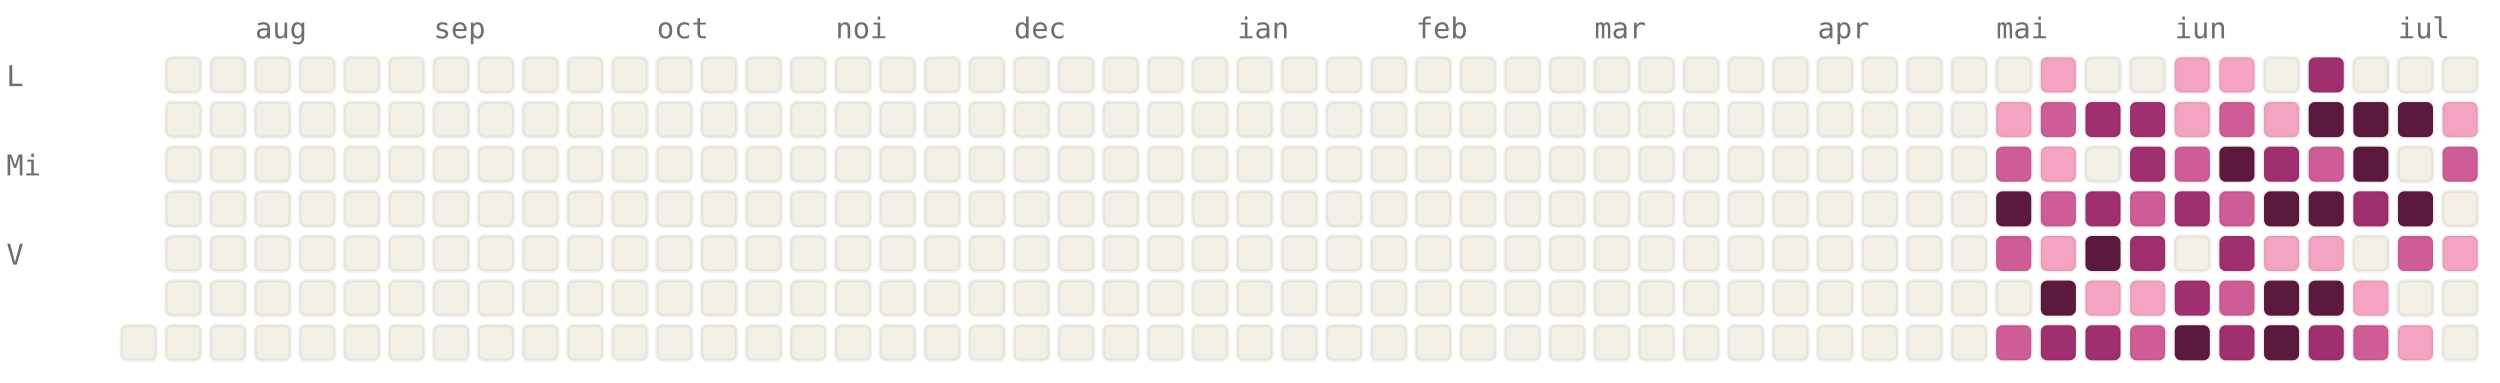
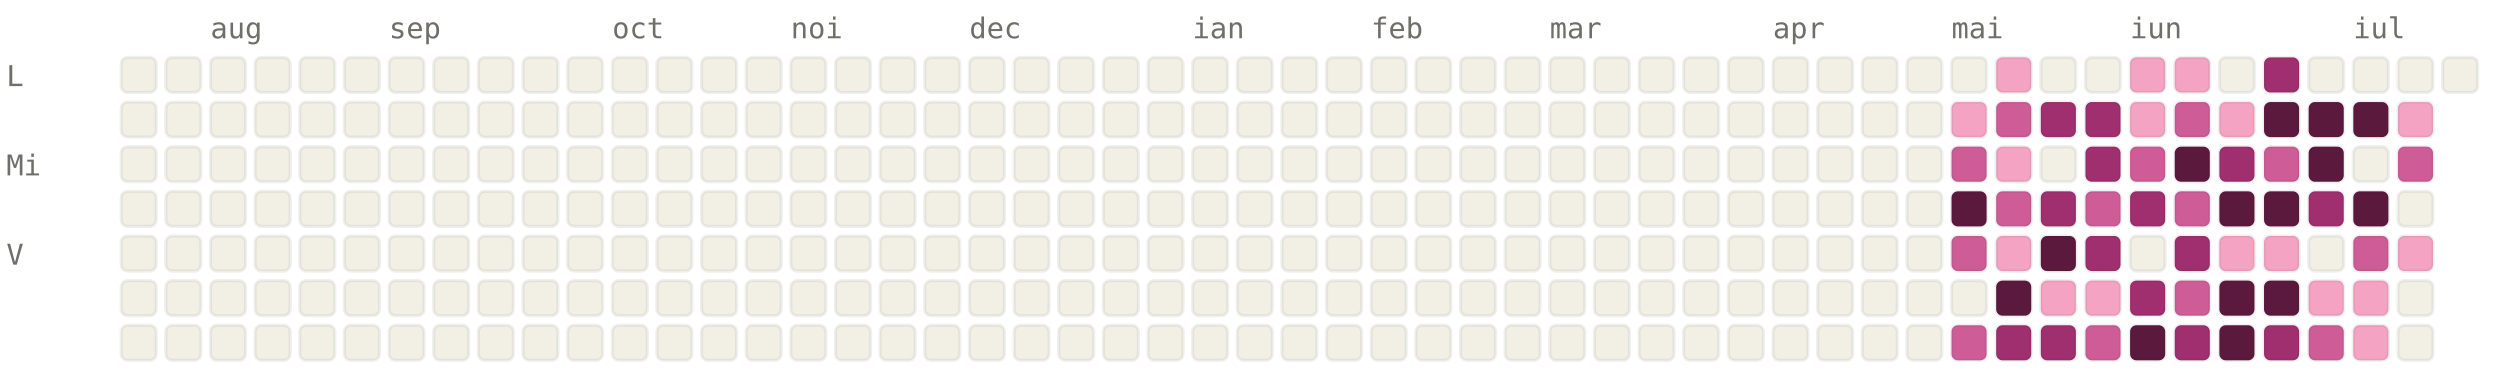
<svg xmlns="http://www.w3.org/2000/svg" viewBox="0 0 784 120" width="784" height="120" font-family="ui-monospace, SFMono-Regular, Menlo, monospace" font-size="9">
  <style>.l0{fill:#F2F0E5;stroke:rgba(0,0,0,0.06)}.l1{fill:#F4A4C2;stroke:rgba(0,0,0,0.06)}.l2{fill:#CE5D97;stroke:rgba(0,0,0,0.06)}.l3{fill:#A02F6F;stroke:rgba(0,0,0,0.06)}.l4{fill:#5C193E;stroke:rgba(0,0,0,0.06)}.lbl{fill:#6F6E69}@media (prefers-color-scheme: dark){.l0{fill:#1C1B1A;stroke:rgba(255,255,255,0.04)}.l1{fill:#451033;stroke:rgba(255,255,255,0.04)}.l2{fill:#751F4F;stroke:rgba(255,255,255,0.04)}.l3{fill:#CE5D97;stroke:rgba(255,255,255,0.04)}.l4{fill:#F4A4C2;stroke:rgba(255,255,255,0.04)}.lbl{fill:#878580}}</style>
-   <text x="80" y="12" class="lbl">aug</text>
-   <text x="136" y="12" class="lbl">sep</text>
-   <text x="206" y="12" class="lbl">oct</text>
-   <text x="262" y="12" class="lbl">noi</text>
-   <text x="318" y="12" class="lbl">dec</text>
-   <text x="388" y="12" class="lbl">ian</text>
-   <text x="444" y="12" class="lbl">feb</text>
-   <text x="500" y="12" class="lbl">mar</text>
-   <text x="570" y="12" class="lbl">apr</text>
-   <text x="626" y="12" class="lbl">mai</text>
-   <text x="682" y="12" class="lbl">iun</text>
-   <text x="752" y="12" class="lbl">iul</text>
+   <text x="66" y="12" class="lbl">aug</text>
+   <text x="122" y="12" class="lbl">sep</text>
+   <text x="192" y="12" class="lbl">oct</text>
+   <text x="248" y="12" class="lbl">noi</text>
+   <text x="304" y="12" class="lbl">dec</text>
+   <text x="374" y="12" class="lbl">ian</text>
+   <text x="430" y="12" class="lbl">feb</text>
+   <text x="486" y="12" class="lbl">mar</text>
+   <text x="556" y="12" class="lbl">apr</text>
+   <text x="612" y="12" class="lbl">mai</text>
+   <text x="668" y="12" class="lbl">iun</text>
+   <text x="738" y="12" class="lbl">iul</text>
  <text x="2" y="27" class="lbl">L</text>
  <text x="2" y="55" class="lbl">Mi</text>
  <text x="2" y="83" class="lbl">V</text>
+   <rect x="38" y="18" width="11" height="11" rx="2" ry="2" class="l0" />
+   <rect x="38" y="32" width="11" height="11" rx="2" ry="2" class="l0" />
+   <rect x="38" y="46" width="11" height="11" rx="2" ry="2" class="l0" />
+   <rect x="38" y="60" width="11" height="11" rx="2" ry="2" class="l0" />
+   <rect x="38" y="74" width="11" height="11" rx="2" ry="2" class="l0" />
+   <rect x="38" y="88" width="11" height="11" rx="2" ry="2" class="l0" />
  <rect x="38" y="102" width="11" height="11" rx="2" ry="2" class="l0" />
  <rect x="52" y="18" width="11" height="11" rx="2" ry="2" class="l0" />
  <rect x="52" y="32" width="11" height="11" rx="2" ry="2" class="l0" />
  <rect x="52" y="46" width="11" height="11" rx="2" ry="2" class="l0" />
  <rect x="52" y="60" width="11" height="11" rx="2" ry="2" class="l0" />
  <rect x="52" y="74" width="11" height="11" rx="2" ry="2" class="l0" />
  <rect x="52" y="88" width="11" height="11" rx="2" ry="2" class="l0" />
  <rect x="52" y="102" width="11" height="11" rx="2" ry="2" class="l0" />
  <rect x="66" y="18" width="11" height="11" rx="2" ry="2" class="l0" />
  <rect x="66" y="32" width="11" height="11" rx="2" ry="2" class="l0" />
  <rect x="66" y="46" width="11" height="11" rx="2" ry="2" class="l0" />
  <rect x="66" y="60" width="11" height="11" rx="2" ry="2" class="l0" />
  <rect x="66" y="74" width="11" height="11" rx="2" ry="2" class="l0" />
  <rect x="66" y="88" width="11" height="11" rx="2" ry="2" class="l0" />
  <rect x="66" y="102" width="11" height="11" rx="2" ry="2" class="l0" />
  <rect x="80" y="18" width="11" height="11" rx="2" ry="2" class="l0" />
  <rect x="80" y="32" width="11" height="11" rx="2" ry="2" class="l0" />
  <rect x="80" y="46" width="11" height="11" rx="2" ry="2" class="l0" />
  <rect x="80" y="60" width="11" height="11" rx="2" ry="2" class="l0" />
  <rect x="80" y="74" width="11" height="11" rx="2" ry="2" class="l0" />
  <rect x="80" y="88" width="11" height="11" rx="2" ry="2" class="l0" />
  <rect x="80" y="102" width="11" height="11" rx="2" ry="2" class="l0" />
  <rect x="94" y="18" width="11" height="11" rx="2" ry="2" class="l0" />
  <rect x="94" y="32" width="11" height="11" rx="2" ry="2" class="l0" />
  <rect x="94" y="46" width="11" height="11" rx="2" ry="2" class="l0" />
  <rect x="94" y="60" width="11" height="11" rx="2" ry="2" class="l0" />
  <rect x="94" y="74" width="11" height="11" rx="2" ry="2" class="l0" />
  <rect x="94" y="88" width="11" height="11" rx="2" ry="2" class="l0" />
  <rect x="94" y="102" width="11" height="11" rx="2" ry="2" class="l0" />
  <rect x="108" y="18" width="11" height="11" rx="2" ry="2" class="l0" />
  <rect x="108" y="32" width="11" height="11" rx="2" ry="2" class="l0" />
  <rect x="108" y="46" width="11" height="11" rx="2" ry="2" class="l0" />
  <rect x="108" y="60" width="11" height="11" rx="2" ry="2" class="l0" />
  <rect x="108" y="74" width="11" height="11" rx="2" ry="2" class="l0" />
  <rect x="108" y="88" width="11" height="11" rx="2" ry="2" class="l0" />
  <rect x="108" y="102" width="11" height="11" rx="2" ry="2" class="l0" />
  <rect x="122" y="18" width="11" height="11" rx="2" ry="2" class="l0" />
  <rect x="122" y="32" width="11" height="11" rx="2" ry="2" class="l0" />
  <rect x="122" y="46" width="11" height="11" rx="2" ry="2" class="l0" />
  <rect x="122" y="60" width="11" height="11" rx="2" ry="2" class="l0" />
  <rect x="122" y="74" width="11" height="11" rx="2" ry="2" class="l0" />
  <rect x="122" y="88" width="11" height="11" rx="2" ry="2" class="l0" />
  <rect x="122" y="102" width="11" height="11" rx="2" ry="2" class="l0" />
  <rect x="136" y="18" width="11" height="11" rx="2" ry="2" class="l0" />
  <rect x="136" y="32" width="11" height="11" rx="2" ry="2" class="l0" />
  <rect x="136" y="46" width="11" height="11" rx="2" ry="2" class="l0" />
  <rect x="136" y="60" width="11" height="11" rx="2" ry="2" class="l0" />
  <rect x="136" y="74" width="11" height="11" rx="2" ry="2" class="l0" />
  <rect x="136" y="88" width="11" height="11" rx="2" ry="2" class="l0" />
  <rect x="136" y="102" width="11" height="11" rx="2" ry="2" class="l0" />
  <rect x="150" y="18" width="11" height="11" rx="2" ry="2" class="l0" />
  <rect x="150" y="32" width="11" height="11" rx="2" ry="2" class="l0" />
  <rect x="150" y="46" width="11" height="11" rx="2" ry="2" class="l0" />
  <rect x="150" y="60" width="11" height="11" rx="2" ry="2" class="l0" />
  <rect x="150" y="74" width="11" height="11" rx="2" ry="2" class="l0" />
  <rect x="150" y="88" width="11" height="11" rx="2" ry="2" class="l0" />
  <rect x="150" y="102" width="11" height="11" rx="2" ry="2" class="l0" />
  <rect x="164" y="18" width="11" height="11" rx="2" ry="2" class="l0" />
  <rect x="164" y="32" width="11" height="11" rx="2" ry="2" class="l0" />
  <rect x="164" y="46" width="11" height="11" rx="2" ry="2" class="l0" />
  <rect x="164" y="60" width="11" height="11" rx="2" ry="2" class="l0" />
  <rect x="164" y="74" width="11" height="11" rx="2" ry="2" class="l0" />
  <rect x="164" y="88" width="11" height="11" rx="2" ry="2" class="l0" />
  <rect x="164" y="102" width="11" height="11" rx="2" ry="2" class="l0" />
  <rect x="178" y="18" width="11" height="11" rx="2" ry="2" class="l0" />
  <rect x="178" y="32" width="11" height="11" rx="2" ry="2" class="l0" />
  <rect x="178" y="46" width="11" height="11" rx="2" ry="2" class="l0" />
  <rect x="178" y="60" width="11" height="11" rx="2" ry="2" class="l0" />
  <rect x="178" y="74" width="11" height="11" rx="2" ry="2" class="l0" />
  <rect x="178" y="88" width="11" height="11" rx="2" ry="2" class="l0" />
  <rect x="178" y="102" width="11" height="11" rx="2" ry="2" class="l0" />
  <rect x="192" y="18" width="11" height="11" rx="2" ry="2" class="l0" />
  <rect x="192" y="32" width="11" height="11" rx="2" ry="2" class="l0" />
  <rect x="192" y="46" width="11" height="11" rx="2" ry="2" class="l0" />
  <rect x="192" y="60" width="11" height="11" rx="2" ry="2" class="l0" />
  <rect x="192" y="74" width="11" height="11" rx="2" ry="2" class="l0" />
  <rect x="192" y="88" width="11" height="11" rx="2" ry="2" class="l0" />
  <rect x="192" y="102" width="11" height="11" rx="2" ry="2" class="l0" />
  <rect x="206" y="18" width="11" height="11" rx="2" ry="2" class="l0" />
  <rect x="206" y="32" width="11" height="11" rx="2" ry="2" class="l0" />
  <rect x="206" y="46" width="11" height="11" rx="2" ry="2" class="l0" />
  <rect x="206" y="60" width="11" height="11" rx="2" ry="2" class="l0" />
  <rect x="206" y="74" width="11" height="11" rx="2" ry="2" class="l0" />
  <rect x="206" y="88" width="11" height="11" rx="2" ry="2" class="l0" />
  <rect x="206" y="102" width="11" height="11" rx="2" ry="2" class="l0" />
  <rect x="220" y="18" width="11" height="11" rx="2" ry="2" class="l0" />
  <rect x="220" y="32" width="11" height="11" rx="2" ry="2" class="l0" />
  <rect x="220" y="46" width="11" height="11" rx="2" ry="2" class="l0" />
  <rect x="220" y="60" width="11" height="11" rx="2" ry="2" class="l0" />
  <rect x="220" y="74" width="11" height="11" rx="2" ry="2" class="l0" />
  <rect x="220" y="88" width="11" height="11" rx="2" ry="2" class="l0" />
  <rect x="220" y="102" width="11" height="11" rx="2" ry="2" class="l0" />
  <rect x="234" y="18" width="11" height="11" rx="2" ry="2" class="l0" />
  <rect x="234" y="32" width="11" height="11" rx="2" ry="2" class="l0" />
  <rect x="234" y="46" width="11" height="11" rx="2" ry="2" class="l0" />
  <rect x="234" y="60" width="11" height="11" rx="2" ry="2" class="l0" />
  <rect x="234" y="74" width="11" height="11" rx="2" ry="2" class="l0" />
  <rect x="234" y="88" width="11" height="11" rx="2" ry="2" class="l0" />
  <rect x="234" y="102" width="11" height="11" rx="2" ry="2" class="l0" />
  <rect x="248" y="18" width="11" height="11" rx="2" ry="2" class="l0" />
  <rect x="248" y="32" width="11" height="11" rx="2" ry="2" class="l0" />
  <rect x="248" y="46" width="11" height="11" rx="2" ry="2" class="l0" />
  <rect x="248" y="60" width="11" height="11" rx="2" ry="2" class="l0" />
  <rect x="248" y="74" width="11" height="11" rx="2" ry="2" class="l0" />
  <rect x="248" y="88" width="11" height="11" rx="2" ry="2" class="l0" />
  <rect x="248" y="102" width="11" height="11" rx="2" ry="2" class="l0" />
  <rect x="262" y="18" width="11" height="11" rx="2" ry="2" class="l0" />
  <rect x="262" y="32" width="11" height="11" rx="2" ry="2" class="l0" />
  <rect x="262" y="46" width="11" height="11" rx="2" ry="2" class="l0" />
  <rect x="262" y="60" width="11" height="11" rx="2" ry="2" class="l0" />
  <rect x="262" y="74" width="11" height="11" rx="2" ry="2" class="l0" />
  <rect x="262" y="88" width="11" height="11" rx="2" ry="2" class="l0" />
  <rect x="262" y="102" width="11" height="11" rx="2" ry="2" class="l0" />
  <rect x="276" y="18" width="11" height="11" rx="2" ry="2" class="l0" />
  <rect x="276" y="32" width="11" height="11" rx="2" ry="2" class="l0" />
  <rect x="276" y="46" width="11" height="11" rx="2" ry="2" class="l0" />
  <rect x="276" y="60" width="11" height="11" rx="2" ry="2" class="l0" />
  <rect x="276" y="74" width="11" height="11" rx="2" ry="2" class="l0" />
  <rect x="276" y="88" width="11" height="11" rx="2" ry="2" class="l0" />
  <rect x="276" y="102" width="11" height="11" rx="2" ry="2" class="l0" />
  <rect x="290" y="18" width="11" height="11" rx="2" ry="2" class="l0" />
  <rect x="290" y="32" width="11" height="11" rx="2" ry="2" class="l0" />
  <rect x="290" y="46" width="11" height="11" rx="2" ry="2" class="l0" />
  <rect x="290" y="60" width="11" height="11" rx="2" ry="2" class="l0" />
  <rect x="290" y="74" width="11" height="11" rx="2" ry="2" class="l0" />
  <rect x="290" y="88" width="11" height="11" rx="2" ry="2" class="l0" />
  <rect x="290" y="102" width="11" height="11" rx="2" ry="2" class="l0" />
  <rect x="304" y="18" width="11" height="11" rx="2" ry="2" class="l0" />
  <rect x="304" y="32" width="11" height="11" rx="2" ry="2" class="l0" />
  <rect x="304" y="46" width="11" height="11" rx="2" ry="2" class="l0" />
  <rect x="304" y="60" width="11" height="11" rx="2" ry="2" class="l0" />
  <rect x="304" y="74" width="11" height="11" rx="2" ry="2" class="l0" />
  <rect x="304" y="88" width="11" height="11" rx="2" ry="2" class="l0" />
  <rect x="304" y="102" width="11" height="11" rx="2" ry="2" class="l0" />
  <rect x="318" y="18" width="11" height="11" rx="2" ry="2" class="l0" />
  <rect x="318" y="32" width="11" height="11" rx="2" ry="2" class="l0" />
  <rect x="318" y="46" width="11" height="11" rx="2" ry="2" class="l0" />
  <rect x="318" y="60" width="11" height="11" rx="2" ry="2" class="l0" />
  <rect x="318" y="74" width="11" height="11" rx="2" ry="2" class="l0" />
  <rect x="318" y="88" width="11" height="11" rx="2" ry="2" class="l0" />
  <rect x="318" y="102" width="11" height="11" rx="2" ry="2" class="l0" />
  <rect x="332" y="18" width="11" height="11" rx="2" ry="2" class="l0" />
  <rect x="332" y="32" width="11" height="11" rx="2" ry="2" class="l0" />
  <rect x="332" y="46" width="11" height="11" rx="2" ry="2" class="l0" />
  <rect x="332" y="60" width="11" height="11" rx="2" ry="2" class="l0" />
  <rect x="332" y="74" width="11" height="11" rx="2" ry="2" class="l0" />
  <rect x="332" y="88" width="11" height="11" rx="2" ry="2" class="l0" />
  <rect x="332" y="102" width="11" height="11" rx="2" ry="2" class="l0" />
  <rect x="346" y="18" width="11" height="11" rx="2" ry="2" class="l0" />
  <rect x="346" y="32" width="11" height="11" rx="2" ry="2" class="l0" />
  <rect x="346" y="46" width="11" height="11" rx="2" ry="2" class="l0" />
  <rect x="346" y="60" width="11" height="11" rx="2" ry="2" class="l0" />
  <rect x="346" y="74" width="11" height="11" rx="2" ry="2" class="l0" />
  <rect x="346" y="88" width="11" height="11" rx="2" ry="2" class="l0" />
  <rect x="346" y="102" width="11" height="11" rx="2" ry="2" class="l0" />
  <rect x="360" y="18" width="11" height="11" rx="2" ry="2" class="l0" />
  <rect x="360" y="32" width="11" height="11" rx="2" ry="2" class="l0" />
  <rect x="360" y="46" width="11" height="11" rx="2" ry="2" class="l0" />
  <rect x="360" y="60" width="11" height="11" rx="2" ry="2" class="l0" />
  <rect x="360" y="74" width="11" height="11" rx="2" ry="2" class="l0" />
  <rect x="360" y="88" width="11" height="11" rx="2" ry="2" class="l0" />
  <rect x="360" y="102" width="11" height="11" rx="2" ry="2" class="l0" />
  <rect x="374" y="18" width="11" height="11" rx="2" ry="2" class="l0" />
  <rect x="374" y="32" width="11" height="11" rx="2" ry="2" class="l0" />
  <rect x="374" y="46" width="11" height="11" rx="2" ry="2" class="l0" />
  <rect x="374" y="60" width="11" height="11" rx="2" ry="2" class="l0" />
  <rect x="374" y="74" width="11" height="11" rx="2" ry="2" class="l0" />
  <rect x="374" y="88" width="11" height="11" rx="2" ry="2" class="l0" />
  <rect x="374" y="102" width="11" height="11" rx="2" ry="2" class="l0" />
  <rect x="388" y="18" width="11" height="11" rx="2" ry="2" class="l0" />
  <rect x="388" y="32" width="11" height="11" rx="2" ry="2" class="l0" />
  <rect x="388" y="46" width="11" height="11" rx="2" ry="2" class="l0" />
  <rect x="388" y="60" width="11" height="11" rx="2" ry="2" class="l0" />
  <rect x="388" y="74" width="11" height="11" rx="2" ry="2" class="l0" />
  <rect x="388" y="88" width="11" height="11" rx="2" ry="2" class="l0" />
  <rect x="388" y="102" width="11" height="11" rx="2" ry="2" class="l0" />
  <rect x="402" y="18" width="11" height="11" rx="2" ry="2" class="l0" />
  <rect x="402" y="32" width="11" height="11" rx="2" ry="2" class="l0" />
  <rect x="402" y="46" width="11" height="11" rx="2" ry="2" class="l0" />
  <rect x="402" y="60" width="11" height="11" rx="2" ry="2" class="l0" />
  <rect x="402" y="74" width="11" height="11" rx="2" ry="2" class="l0" />
  <rect x="402" y="88" width="11" height="11" rx="2" ry="2" class="l0" />
  <rect x="402" y="102" width="11" height="11" rx="2" ry="2" class="l0" />
  <rect x="416" y="18" width="11" height="11" rx="2" ry="2" class="l0" />
  <rect x="416" y="32" width="11" height="11" rx="2" ry="2" class="l0" />
  <rect x="416" y="46" width="11" height="11" rx="2" ry="2" class="l0" />
  <rect x="416" y="60" width="11" height="11" rx="2" ry="2" class="l0" />
  <rect x="416" y="74" width="11" height="11" rx="2" ry="2" class="l0" />
  <rect x="416" y="88" width="11" height="11" rx="2" ry="2" class="l0" />
  <rect x="416" y="102" width="11" height="11" rx="2" ry="2" class="l0" />
  <rect x="430" y="18" width="11" height="11" rx="2" ry="2" class="l0" />
  <rect x="430" y="32" width="11" height="11" rx="2" ry="2" class="l0" />
  <rect x="430" y="46" width="11" height="11" rx="2" ry="2" class="l0" />
  <rect x="430" y="60" width="11" height="11" rx="2" ry="2" class="l0" />
  <rect x="430" y="74" width="11" height="11" rx="2" ry="2" class="l0" />
  <rect x="430" y="88" width="11" height="11" rx="2" ry="2" class="l0" />
  <rect x="430" y="102" width="11" height="11" rx="2" ry="2" class="l0" />
  <rect x="444" y="18" width="11" height="11" rx="2" ry="2" class="l0" />
  <rect x="444" y="32" width="11" height="11" rx="2" ry="2" class="l0" />
  <rect x="444" y="46" width="11" height="11" rx="2" ry="2" class="l0" />
  <rect x="444" y="60" width="11" height="11" rx="2" ry="2" class="l0" />
  <rect x="444" y="74" width="11" height="11" rx="2" ry="2" class="l0" />
  <rect x="444" y="88" width="11" height="11" rx="2" ry="2" class="l0" />
  <rect x="444" y="102" width="11" height="11" rx="2" ry="2" class="l0" />
  <rect x="458" y="18" width="11" height="11" rx="2" ry="2" class="l0" />
  <rect x="458" y="32" width="11" height="11" rx="2" ry="2" class="l0" />
  <rect x="458" y="46" width="11" height="11" rx="2" ry="2" class="l0" />
  <rect x="458" y="60" width="11" height="11" rx="2" ry="2" class="l0" />
  <rect x="458" y="74" width="11" height="11" rx="2" ry="2" class="l0" />
  <rect x="458" y="88" width="11" height="11" rx="2" ry="2" class="l0" />
  <rect x="458" y="102" width="11" height="11" rx="2" ry="2" class="l0" />
  <rect x="472" y="18" width="11" height="11" rx="2" ry="2" class="l0" />
  <rect x="472" y="32" width="11" height="11" rx="2" ry="2" class="l0" />
  <rect x="472" y="46" width="11" height="11" rx="2" ry="2" class="l0" />
  <rect x="472" y="60" width="11" height="11" rx="2" ry="2" class="l0" />
  <rect x="472" y="74" width="11" height="11" rx="2" ry="2" class="l0" />
  <rect x="472" y="88" width="11" height="11" rx="2" ry="2" class="l0" />
  <rect x="472" y="102" width="11" height="11" rx="2" ry="2" class="l0" />
  <rect x="486" y="18" width="11" height="11" rx="2" ry="2" class="l0" />
  <rect x="486" y="32" width="11" height="11" rx="2" ry="2" class="l0" />
  <rect x="486" y="46" width="11" height="11" rx="2" ry="2" class="l0" />
  <rect x="486" y="60" width="11" height="11" rx="2" ry="2" class="l0" />
  <rect x="486" y="74" width="11" height="11" rx="2" ry="2" class="l0" />
  <rect x="486" y="88" width="11" height="11" rx="2" ry="2" class="l0" />
  <rect x="486" y="102" width="11" height="11" rx="2" ry="2" class="l0" />
  <rect x="500" y="18" width="11" height="11" rx="2" ry="2" class="l0" />
  <rect x="500" y="32" width="11" height="11" rx="2" ry="2" class="l0" />
  <rect x="500" y="46" width="11" height="11" rx="2" ry="2" class="l0" />
  <rect x="500" y="60" width="11" height="11" rx="2" ry="2" class="l0" />
  <rect x="500" y="74" width="11" height="11" rx="2" ry="2" class="l0" />
  <rect x="500" y="88" width="11" height="11" rx="2" ry="2" class="l0" />
  <rect x="500" y="102" width="11" height="11" rx="2" ry="2" class="l0" />
  <rect x="514" y="18" width="11" height="11" rx="2" ry="2" class="l0" />
  <rect x="514" y="32" width="11" height="11" rx="2" ry="2" class="l0" />
  <rect x="514" y="46" width="11" height="11" rx="2" ry="2" class="l0" />
  <rect x="514" y="60" width="11" height="11" rx="2" ry="2" class="l0" />
  <rect x="514" y="74" width="11" height="11" rx="2" ry="2" class="l0" />
  <rect x="514" y="88" width="11" height="11" rx="2" ry="2" class="l0" />
  <rect x="514" y="102" width="11" height="11" rx="2" ry="2" class="l0" />
  <rect x="528" y="18" width="11" height="11" rx="2" ry="2" class="l0" />
  <rect x="528" y="32" width="11" height="11" rx="2" ry="2" class="l0" />
  <rect x="528" y="46" width="11" height="11" rx="2" ry="2" class="l0" />
  <rect x="528" y="60" width="11" height="11" rx="2" ry="2" class="l0" />
  <rect x="528" y="74" width="11" height="11" rx="2" ry="2" class="l0" />
  <rect x="528" y="88" width="11" height="11" rx="2" ry="2" class="l0" />
  <rect x="528" y="102" width="11" height="11" rx="2" ry="2" class="l0" />
  <rect x="542" y="18" width="11" height="11" rx="2" ry="2" class="l0" />
  <rect x="542" y="32" width="11" height="11" rx="2" ry="2" class="l0" />
  <rect x="542" y="46" width="11" height="11" rx="2" ry="2" class="l0" />
  <rect x="542" y="60" width="11" height="11" rx="2" ry="2" class="l0" />
  <rect x="542" y="74" width="11" height="11" rx="2" ry="2" class="l0" />
  <rect x="542" y="88" width="11" height="11" rx="2" ry="2" class="l0" />
  <rect x="542" y="102" width="11" height="11" rx="2" ry="2" class="l0" />
  <rect x="556" y="18" width="11" height="11" rx="2" ry="2" class="l0" />
  <rect x="556" y="32" width="11" height="11" rx="2" ry="2" class="l0" />
  <rect x="556" y="46" width="11" height="11" rx="2" ry="2" class="l0" />
  <rect x="556" y="60" width="11" height="11" rx="2" ry="2" class="l0" />
  <rect x="556" y="74" width="11" height="11" rx="2" ry="2" class="l0" />
  <rect x="556" y="88" width="11" height="11" rx="2" ry="2" class="l0" />
  <rect x="556" y="102" width="11" height="11" rx="2" ry="2" class="l0" />
  <rect x="570" y="18" width="11" height="11" rx="2" ry="2" class="l0" />
  <rect x="570" y="32" width="11" height="11" rx="2" ry="2" class="l0" />
  <rect x="570" y="46" width="11" height="11" rx="2" ry="2" class="l0" />
  <rect x="570" y="60" width="11" height="11" rx="2" ry="2" class="l0" />
  <rect x="570" y="74" width="11" height="11" rx="2" ry="2" class="l0" />
  <rect x="570" y="88" width="11" height="11" rx="2" ry="2" class="l0" />
  <rect x="570" y="102" width="11" height="11" rx="2" ry="2" class="l0" />
  <rect x="584" y="18" width="11" height="11" rx="2" ry="2" class="l0" />
  <rect x="584" y="32" width="11" height="11" rx="2" ry="2" class="l0" />
  <rect x="584" y="46" width="11" height="11" rx="2" ry="2" class="l0" />
  <rect x="584" y="60" width="11" height="11" rx="2" ry="2" class="l0" />
  <rect x="584" y="74" width="11" height="11" rx="2" ry="2" class="l0" />
  <rect x="584" y="88" width="11" height="11" rx="2" ry="2" class="l0" />
  <rect x="584" y="102" width="11" height="11" rx="2" ry="2" class="l0" />
  <rect x="598" y="18" width="11" height="11" rx="2" ry="2" class="l0" />
  <rect x="598" y="32" width="11" height="11" rx="2" ry="2" class="l0" />
  <rect x="598" y="46" width="11" height="11" rx="2" ry="2" class="l0" />
  <rect x="598" y="60" width="11" height="11" rx="2" ry="2" class="l0" />
  <rect x="598" y="74" width="11" height="11" rx="2" ry="2" class="l0" />
  <rect x="598" y="88" width="11" height="11" rx="2" ry="2" class="l0" />
  <rect x="598" y="102" width="11" height="11" rx="2" ry="2" class="l0" />
  <rect x="612" y="18" width="11" height="11" rx="2" ry="2" class="l0" />
-   <rect x="612" y="32" width="11" height="11" rx="2" ry="2" class="l0" />
-   <rect x="612" y="46" width="11" height="11" rx="2" ry="2" class="l0" />
-   <rect x="612" y="60" width="11" height="11" rx="2" ry="2" class="l0" />
-   <rect x="612" y="74" width="11" height="11" rx="2" ry="2" class="l0" />
+   <rect x="612" y="32" width="11" height="11" rx="2" ry="2" class="l1" />
+   <rect x="612" y="46" width="11" height="11" rx="2" ry="2" class="l2" />
+   <rect x="612" y="60" width="11" height="11" rx="2" ry="2" class="l4" />
+   <rect x="612" y="74" width="11" height="11" rx="2" ry="2" class="l2" />
  <rect x="612" y="88" width="11" height="11" rx="2" ry="2" class="l0" />
-   <rect x="612" y="102" width="11" height="11" rx="2" ry="2" class="l0" />
-   <rect x="626" y="18" width="11" height="11" rx="2" ry="2" class="l0" />
-   <rect x="626" y="32" width="11" height="11" rx="2" ry="2" class="l1" />
-   <rect x="626" y="46" width="11" height="11" rx="2" ry="2" class="l2" />
-   <rect x="626" y="60" width="11" height="11" rx="2" ry="2" class="l4" />
-   <rect x="626" y="74" width="11" height="11" rx="2" ry="2" class="l2" />
-   <rect x="626" y="88" width="11" height="11" rx="2" ry="2" class="l0" />
-   <rect x="626" y="102" width="11" height="11" rx="2" ry="2" class="l2" />
-   <rect x="640" y="18" width="11" height="11" rx="2" ry="2" class="l1" />
-   <rect x="640" y="32" width="11" height="11" rx="2" ry="2" class="l2" />
-   <rect x="640" y="46" width="11" height="11" rx="2" ry="2" class="l1" />
-   <rect x="640" y="60" width="11" height="11" rx="2" ry="2" class="l2" />
-   <rect x="640" y="74" width="11" height="11" rx="2" ry="2" class="l1" />
-   <rect x="640" y="88" width="11" height="11" rx="2" ry="2" class="l4" />
+   <rect x="612" y="102" width="11" height="11" rx="2" ry="2" class="l2" />
+   <rect x="626" y="18" width="11" height="11" rx="2" ry="2" class="l1" />
+   <rect x="626" y="32" width="11" height="11" rx="2" ry="2" class="l2" />
+   <rect x="626" y="46" width="11" height="11" rx="2" ry="2" class="l1" />
+   <rect x="626" y="60" width="11" height="11" rx="2" ry="2" class="l2" />
+   <rect x="626" y="74" width="11" height="11" rx="2" ry="2" class="l1" />
+   <rect x="626" y="88" width="11" height="11" rx="2" ry="2" class="l4" />
+   <rect x="626" y="102" width="11" height="11" rx="2" ry="2" class="l3" />
+   <rect x="640" y="18" width="11" height="11" rx="2" ry="2" class="l0" />
+   <rect x="640" y="32" width="11" height="11" rx="2" ry="2" class="l3" />
+   <rect x="640" y="46" width="11" height="11" rx="2" ry="2" class="l0" />
+   <rect x="640" y="60" width="11" height="11" rx="2" ry="2" class="l3" />
+   <rect x="640" y="74" width="11" height="11" rx="2" ry="2" class="l4" />
+   <rect x="640" y="88" width="11" height="11" rx="2" ry="2" class="l1" />
  <rect x="640" y="102" width="11" height="11" rx="2" ry="2" class="l3" />
  <rect x="654" y="18" width="11" height="11" rx="2" ry="2" class="l0" />
  <rect x="654" y="32" width="11" height="11" rx="2" ry="2" class="l3" />
-   <rect x="654" y="46" width="11" height="11" rx="2" ry="2" class="l0" />
-   <rect x="654" y="60" width="11" height="11" rx="2" ry="2" class="l3" />
-   <rect x="654" y="74" width="11" height="11" rx="2" ry="2" class="l4" />
+   <rect x="654" y="46" width="11" height="11" rx="2" ry="2" class="l3" />
+   <rect x="654" y="60" width="11" height="11" rx="2" ry="2" class="l2" />
+   <rect x="654" y="74" width="11" height="11" rx="2" ry="2" class="l3" />
  <rect x="654" y="88" width="11" height="11" rx="2" ry="2" class="l1" />
-   <rect x="654" y="102" width="11" height="11" rx="2" ry="2" class="l3" />
-   <rect x="668" y="18" width="11" height="11" rx="2" ry="2" class="l0" />
-   <rect x="668" y="32" width="11" height="11" rx="2" ry="2" class="l3" />
-   <rect x="668" y="46" width="11" height="11" rx="2" ry="2" class="l3" />
-   <rect x="668" y="60" width="11" height="11" rx="2" ry="2" class="l2" />
-   <rect x="668" y="74" width="11" height="11" rx="2" ry="2" class="l3" />
-   <rect x="668" y="88" width="11" height="11" rx="2" ry="2" class="l1" />
-   <rect x="668" y="102" width="11" height="11" rx="2" ry="2" class="l2" />
+   <rect x="654" y="102" width="11" height="11" rx="2" ry="2" class="l2" />
+   <rect x="668" y="18" width="11" height="11" rx="2" ry="2" class="l1" />
+   <rect x="668" y="32" width="11" height="11" rx="2" ry="2" class="l1" />
+   <rect x="668" y="46" width="11" height="11" rx="2" ry="2" class="l2" />
+   <rect x="668" y="60" width="11" height="11" rx="2" ry="2" class="l3" />
+   <rect x="668" y="74" width="11" height="11" rx="2" ry="2" class="l0" />
+   <rect x="668" y="88" width="11" height="11" rx="2" ry="2" class="l3" />
+   <rect x="668" y="102" width="11" height="11" rx="2" ry="2" class="l4" />
  <rect x="682" y="18" width="11" height="11" rx="2" ry="2" class="l1" />
-   <rect x="682" y="32" width="11" height="11" rx="2" ry="2" class="l1" />
-   <rect x="682" y="46" width="11" height="11" rx="2" ry="2" class="l2" />
-   <rect x="682" y="60" width="11" height="11" rx="2" ry="2" class="l3" />
-   <rect x="682" y="74" width="11" height="11" rx="2" ry="2" class="l0" />
-   <rect x="682" y="88" width="11" height="11" rx="2" ry="2" class="l3" />
-   <rect x="682" y="102" width="11" height="11" rx="2" ry="2" class="l4" />
-   <rect x="696" y="18" width="11" height="11" rx="2" ry="2" class="l1" />
-   <rect x="696" y="32" width="11" height="11" rx="2" ry="2" class="l2" />
-   <rect x="696" y="46" width="11" height="11" rx="2" ry="2" class="l4" />
-   <rect x="696" y="60" width="11" height="11" rx="2" ry="2" class="l2" />
-   <rect x="696" y="74" width="11" height="11" rx="2" ry="2" class="l3" />
-   <rect x="696" y="88" width="11" height="11" rx="2" ry="2" class="l2" />
-   <rect x="696" y="102" width="11" height="11" rx="2" ry="2" class="l3" />
-   <rect x="710" y="18" width="11" height="11" rx="2" ry="2" class="l0" />
-   <rect x="710" y="32" width="11" height="11" rx="2" ry="2" class="l1" />
-   <rect x="710" y="46" width="11" height="11" rx="2" ry="2" class="l3" />
+   <rect x="682" y="32" width="11" height="11" rx="2" ry="2" class="l2" />
+   <rect x="682" y="46" width="11" height="11" rx="2" ry="2" class="l4" />
+   <rect x="682" y="60" width="11" height="11" rx="2" ry="2" class="l2" />
+   <rect x="682" y="74" width="11" height="11" rx="2" ry="2" class="l3" />
+   <rect x="682" y="88" width="11" height="11" rx="2" ry="2" class="l2" />
+   <rect x="682" y="102" width="11" height="11" rx="2" ry="2" class="l3" />
+   <rect x="696" y="18" width="11" height="11" rx="2" ry="2" class="l0" />
+   <rect x="696" y="32" width="11" height="11" rx="2" ry="2" class="l1" />
+   <rect x="696" y="46" width="11" height="11" rx="2" ry="2" class="l3" />
+   <rect x="696" y="60" width="11" height="11" rx="2" ry="2" class="l4" />
+   <rect x="696" y="74" width="11" height="11" rx="2" ry="2" class="l1" />
+   <rect x="696" y="88" width="11" height="11" rx="2" ry="2" class="l4" />
+   <rect x="696" y="102" width="11" height="11" rx="2" ry="2" class="l4" />
+   <rect x="710" y="18" width="11" height="11" rx="2" ry="2" class="l3" />
+   <rect x="710" y="32" width="11" height="11" rx="2" ry="2" class="l4" />
+   <rect x="710" y="46" width="11" height="11" rx="2" ry="2" class="l2" />
  <rect x="710" y="60" width="11" height="11" rx="2" ry="2" class="l4" />
  <rect x="710" y="74" width="11" height="11" rx="2" ry="2" class="l1" />
  <rect x="710" y="88" width="11" height="11" rx="2" ry="2" class="l4" />
-   <rect x="710" y="102" width="11" height="11" rx="2" ry="2" class="l4" />
-   <rect x="724" y="18" width="11" height="11" rx="2" ry="2" class="l3" />
+   <rect x="710" y="102" width="11" height="11" rx="2" ry="2" class="l3" />
+   <rect x="724" y="18" width="11" height="11" rx="2" ry="2" class="l0" />
  <rect x="724" y="32" width="11" height="11" rx="2" ry="2" class="l4" />
-   <rect x="724" y="46" width="11" height="11" rx="2" ry="2" class="l2" />
-   <rect x="724" y="60" width="11" height="11" rx="2" ry="2" class="l4" />
-   <rect x="724" y="74" width="11" height="11" rx="2" ry="2" class="l1" />
-   <rect x="724" y="88" width="11" height="11" rx="2" ry="2" class="l4" />
-   <rect x="724" y="102" width="11" height="11" rx="2" ry="2" class="l3" />
+   <rect x="724" y="46" width="11" height="11" rx="2" ry="2" class="l4" />
+   <rect x="724" y="60" width="11" height="11" rx="2" ry="2" class="l3" />
+   <rect x="724" y="74" width="11" height="11" rx="2" ry="2" class="l0" />
+   <rect x="724" y="88" width="11" height="11" rx="2" ry="2" class="l1" />
+   <rect x="724" y="102" width="11" height="11" rx="2" ry="2" class="l2" />
  <rect x="738" y="18" width="11" height="11" rx="2" ry="2" class="l0" />
  <rect x="738" y="32" width="11" height="11" rx="2" ry="2" class="l4" />
-   <rect x="738" y="46" width="11" height="11" rx="2" ry="2" class="l4" />
-   <rect x="738" y="60" width="11" height="11" rx="2" ry="2" class="l3" />
-   <rect x="738" y="74" width="11" height="11" rx="2" ry="2" class="l0" />
+   <rect x="738" y="46" width="11" height="11" rx="2" ry="2" class="l0" />
+   <rect x="738" y="60" width="11" height="11" rx="2" ry="2" class="l4" />
+   <rect x="738" y="74" width="11" height="11" rx="2" ry="2" class="l2" />
  <rect x="738" y="88" width="11" height="11" rx="2" ry="2" class="l1" />
-   <rect x="738" y="102" width="11" height="11" rx="2" ry="2" class="l2" />
+   <rect x="738" y="102" width="11" height="11" rx="2" ry="2" class="l1" />
  <rect x="752" y="18" width="11" height="11" rx="2" ry="2" class="l0" />
-   <rect x="752" y="32" width="11" height="11" rx="2" ry="2" class="l4" />
-   <rect x="752" y="46" width="11" height="11" rx="2" ry="2" class="l0" />
-   <rect x="752" y="60" width="11" height="11" rx="2" ry="2" class="l4" />
-   <rect x="752" y="74" width="11" height="11" rx="2" ry="2" class="l2" />
+   <rect x="752" y="32" width="11" height="11" rx="2" ry="2" class="l1" />
+   <rect x="752" y="46" width="11" height="11" rx="2" ry="2" class="l2" />
+   <rect x="752" y="60" width="11" height="11" rx="2" ry="2" class="l0" />
+   <rect x="752" y="74" width="11" height="11" rx="2" ry="2" class="l1" />
  <rect x="752" y="88" width="11" height="11" rx="2" ry="2" class="l0" />
-   <rect x="752" y="102" width="11" height="11" rx="2" ry="2" class="l1" />
+   <rect x="752" y="102" width="11" height="11" rx="2" ry="2" class="l0" />
  <rect x="766" y="18" width="11" height="11" rx="2" ry="2" class="l0" />
-   <rect x="766" y="32" width="11" height="11" rx="2" ry="2" class="l1" />
-   <rect x="766" y="46" width="11" height="11" rx="2" ry="2" class="l2" />
-   <rect x="766" y="60" width="11" height="11" rx="2" ry="2" class="l0" />
-   <rect x="766" y="74" width="11" height="11" rx="2" ry="2" class="l1" />
-   <rect x="766" y="88" width="11" height="11" rx="2" ry="2" class="l0" />
-   <rect x="766" y="102" width="11" height="11" rx="2" ry="2" class="l0" />
</svg>
